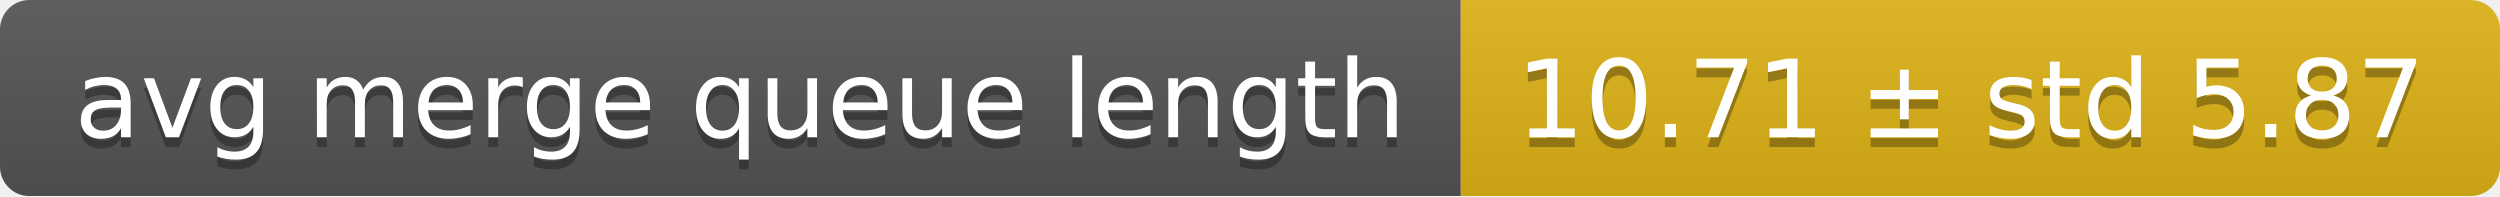
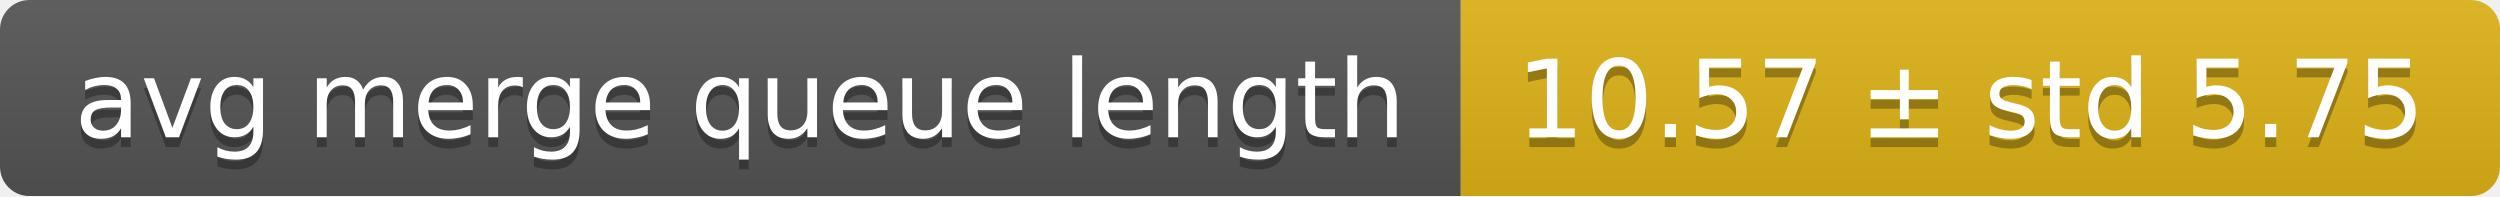
<svg xmlns="http://www.w3.org/2000/svg" width="255" height="20">
  <linearGradient id="smooth" x2="0" y2="100%">
    <stop offset="0" stop-color="#bbb" stop-opacity=".1" />
    <stop offset="1" stop-opacity=".1" />
  </linearGradient>
  <mask id="round">
    <rect width="255" height="20" rx="3" fill="#fff" />
  </mask>
  <g mask="url(#round)">
    <rect width="149" height="20" fill="#555" />
    <rect x="149" width="106" height="20" fill="#dfb317" />
    <rect width="255" height="20" fill="url(#smooth)" />
  </g>
  <g fill="#fff" text-anchor="middle" font-family="DejaVu Sans,Verdana,Geneva,sans-serif" font-size="11">
    <text x="75.5" y="15" fill="#010101" fill-opacity=".3">avg merge queue length</text>
    <text x="75.5" y="14">avg merge queue length</text>
-     <text x="201" y="15" fill="#010101" fill-opacity=".3">10.71 ± std 5.87</text>
-     <text x="201" y="14">10.71 ± std 5.87</text>
+     <text x="201" y="15" fill="#010101" fill-opacity=".3">10.57 ± std 5.75</text>
+     <text x="201" y="14">10.57 ± std 5.75</text>
  </g>
</svg>
